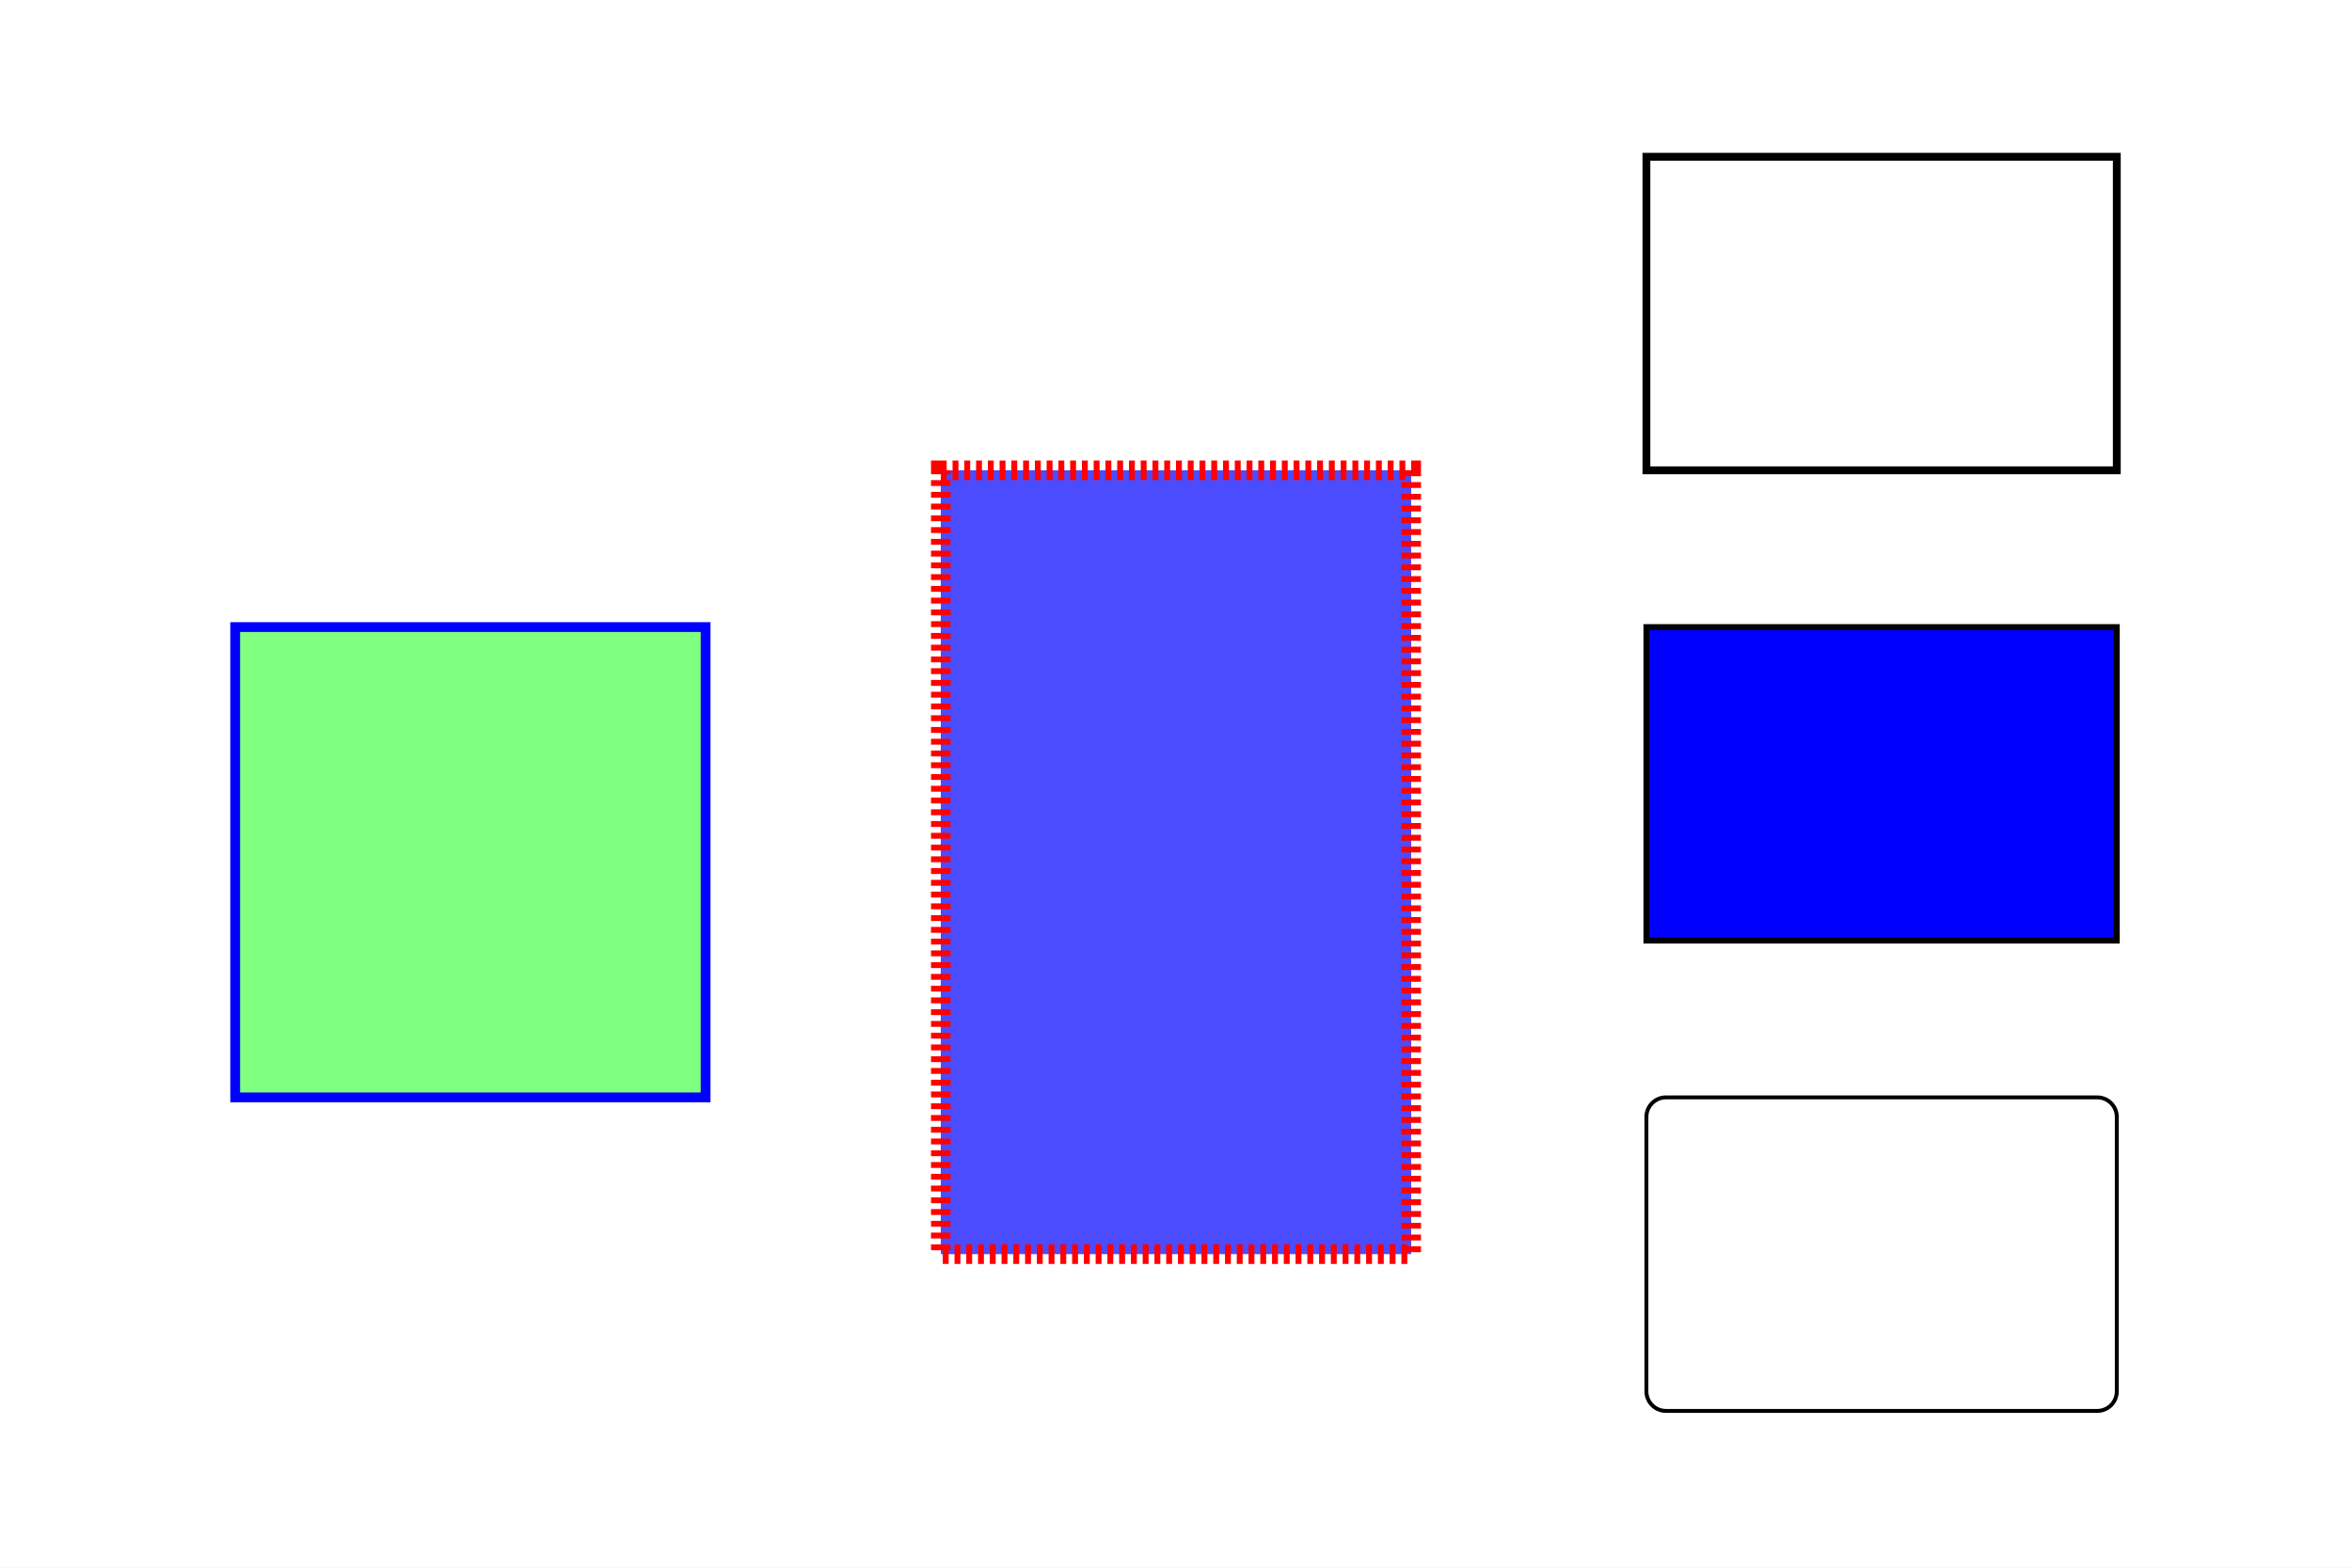
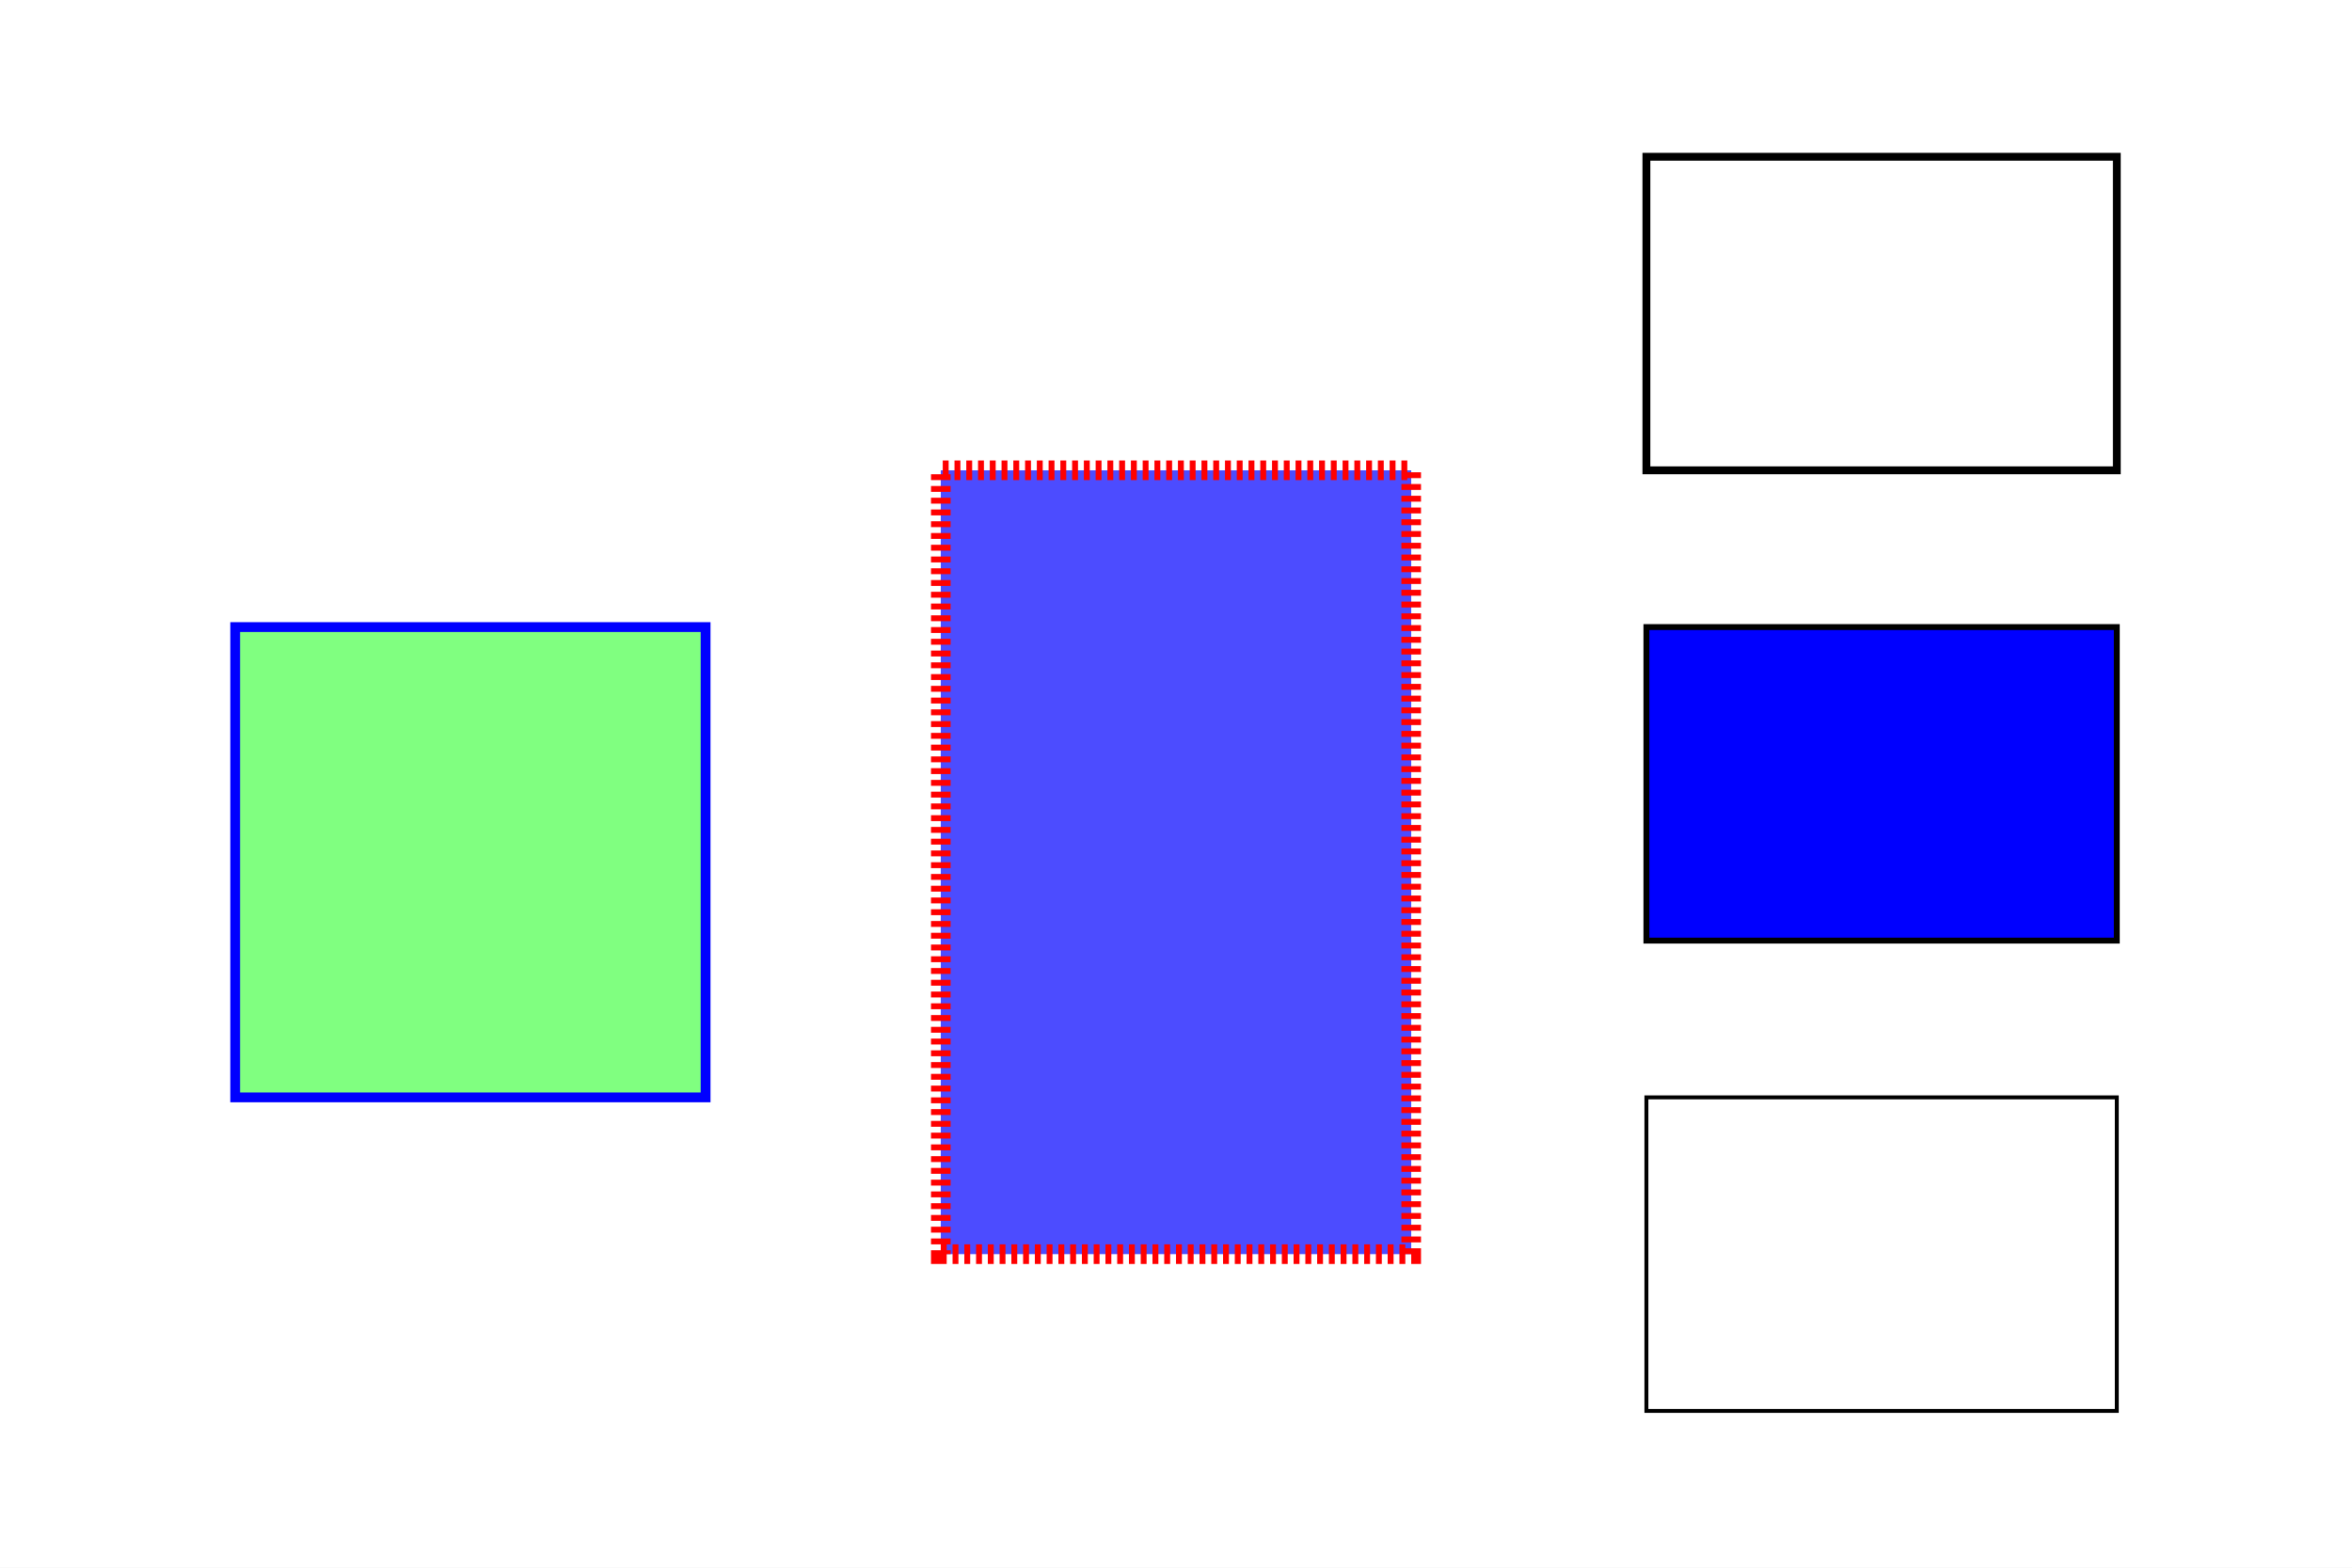
<svg xmlns="http://www.w3.org/2000/svg" width="1200" height="800" viewBox="0 0 1200 800" preserveAspectRatio="none">
  <path d="M0,0H1200V800H0Z" style="fill: white;" />
  <g>
    <g>
-       <rect x="120" width="240" y="320" height="240" style="stroke: #0000FF; stroke-width: 5; fill: #00FF007F;" />
+       <path d="M120,560H360V320H120Z" style="stroke: #0000FF; stroke-width: 5; fill: #00FF007F;" />
    </g>
    <g>
-       <rect x="480" width="240" y="240" height="400" style="stroke: #FF0000; stroke-width: 10; stroke-dasharray: 3,3; fill: #0000FFB3;" />
+       <path d="M480,640H720V240H480Z" style="stroke: #FF0000; stroke-width: 10; stroke-dasharray: 3,3; fill: #0000FFB3;" />
    </g>
    <g>
-       <rect x="840" width="240" y="320" height="160" style="stroke: black; stroke-width: 3; fill: #0000FF;" />
+       <path d="M840,480H1080V320H840Z" style="stroke: black; stroke-width: 3; fill: #0000FF;" />
    </g>
    <g>
-       <rect x="840" width="240" y="80" height="160" style="stroke: black; stroke-width: 4; fill: none;" />
+       <path d="M840,240H1080V80H840Z" style="stroke: black; stroke-width: 4; fill: none;" />
    </g>
    <g>
-       <rect x="840" width="240" y="560" height="160" style="stroke: black; stroke-width: 2; fill: none;" rx="10" ry="10" />
+       <path d="M840,720H1080V560H840Z" style="stroke: black; stroke-width: 2; fill: none;" rx="10" ry="10" />
    </g>
  </g>
</svg>
